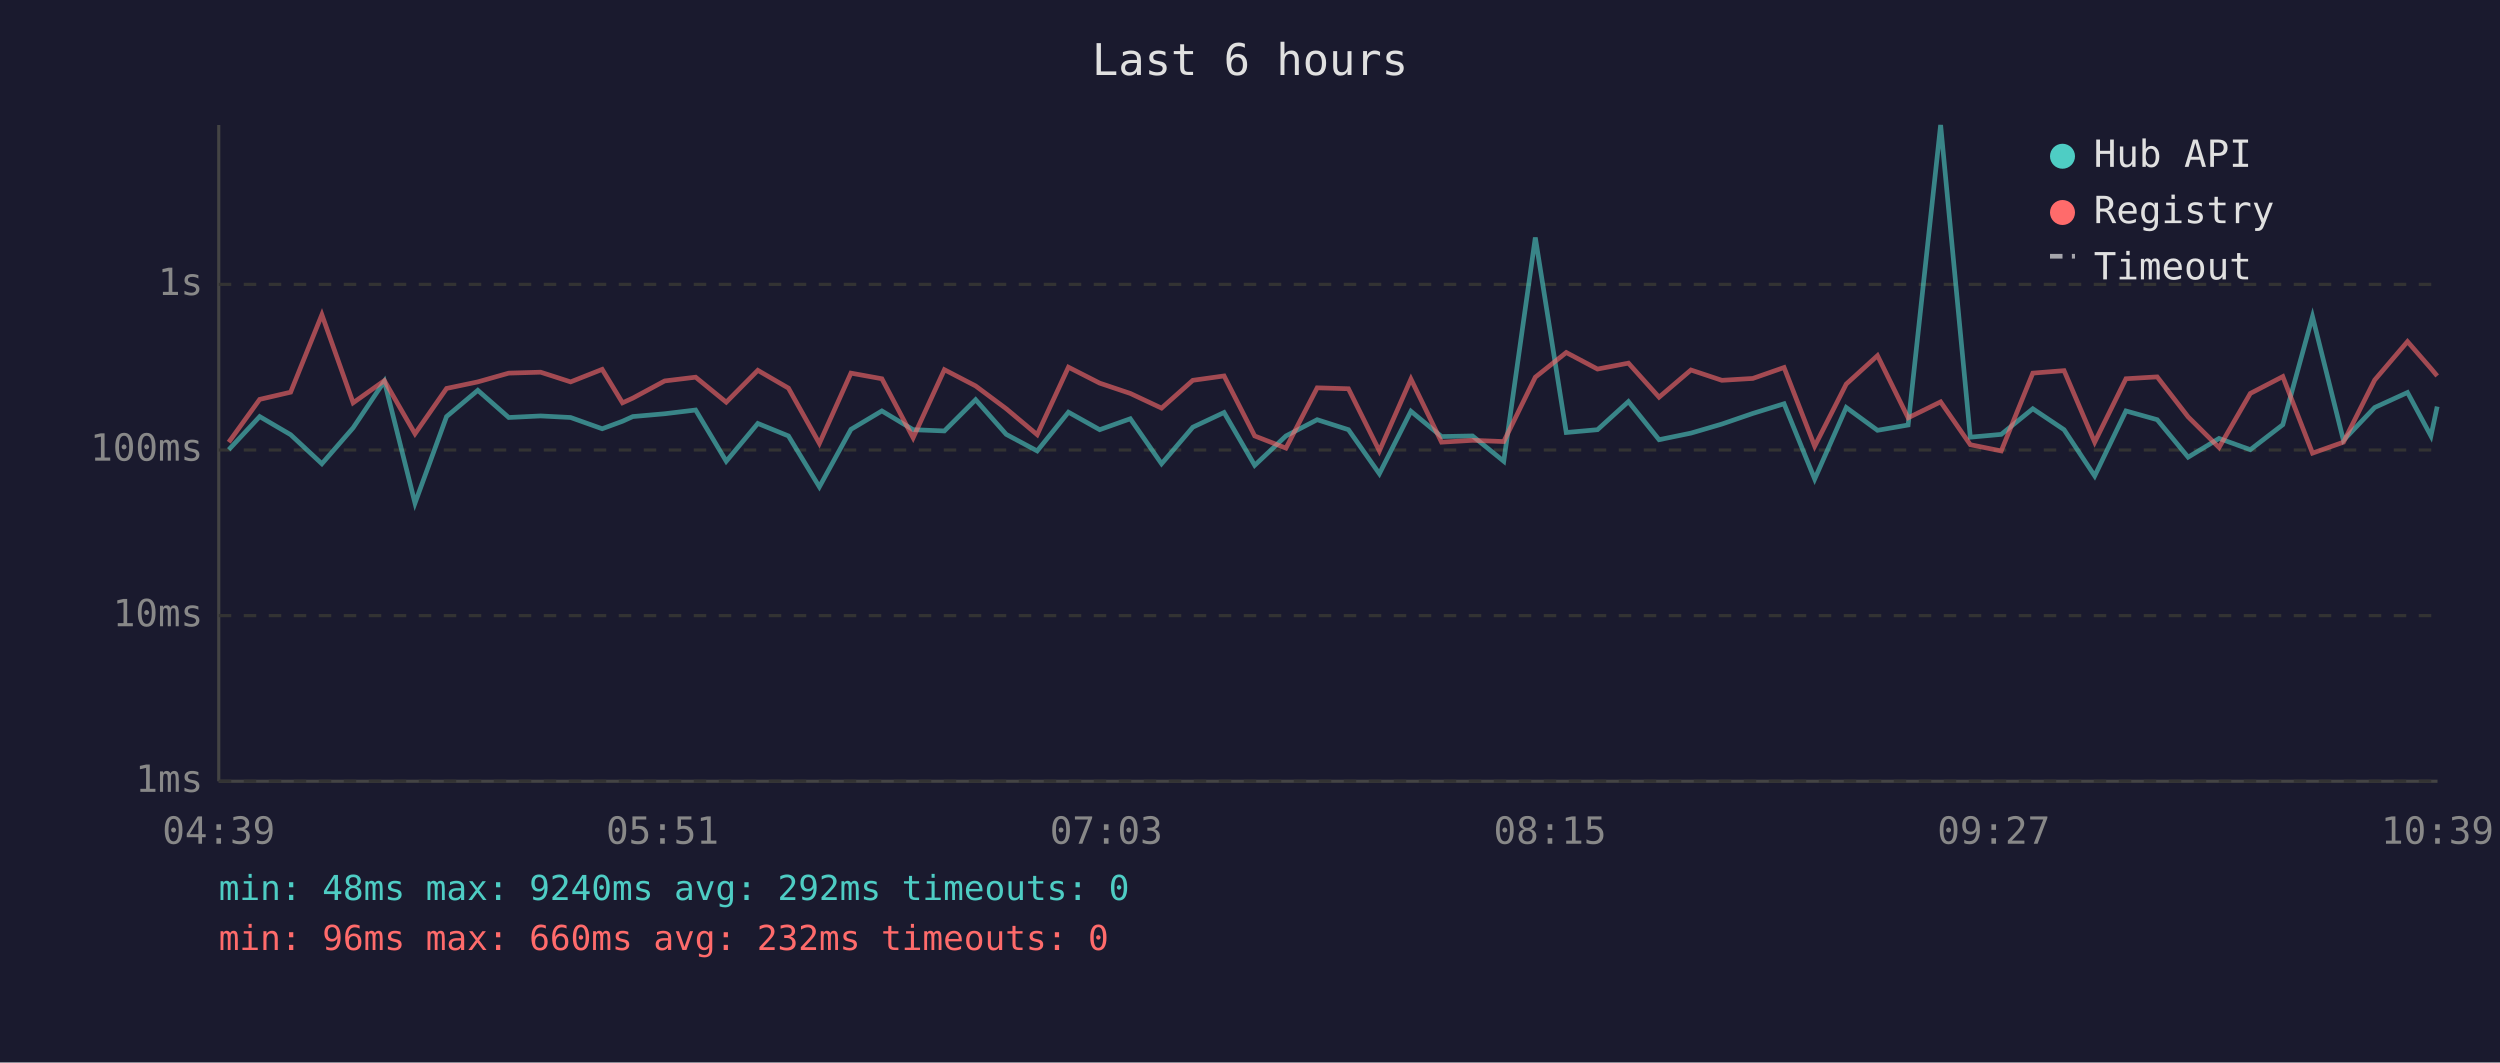
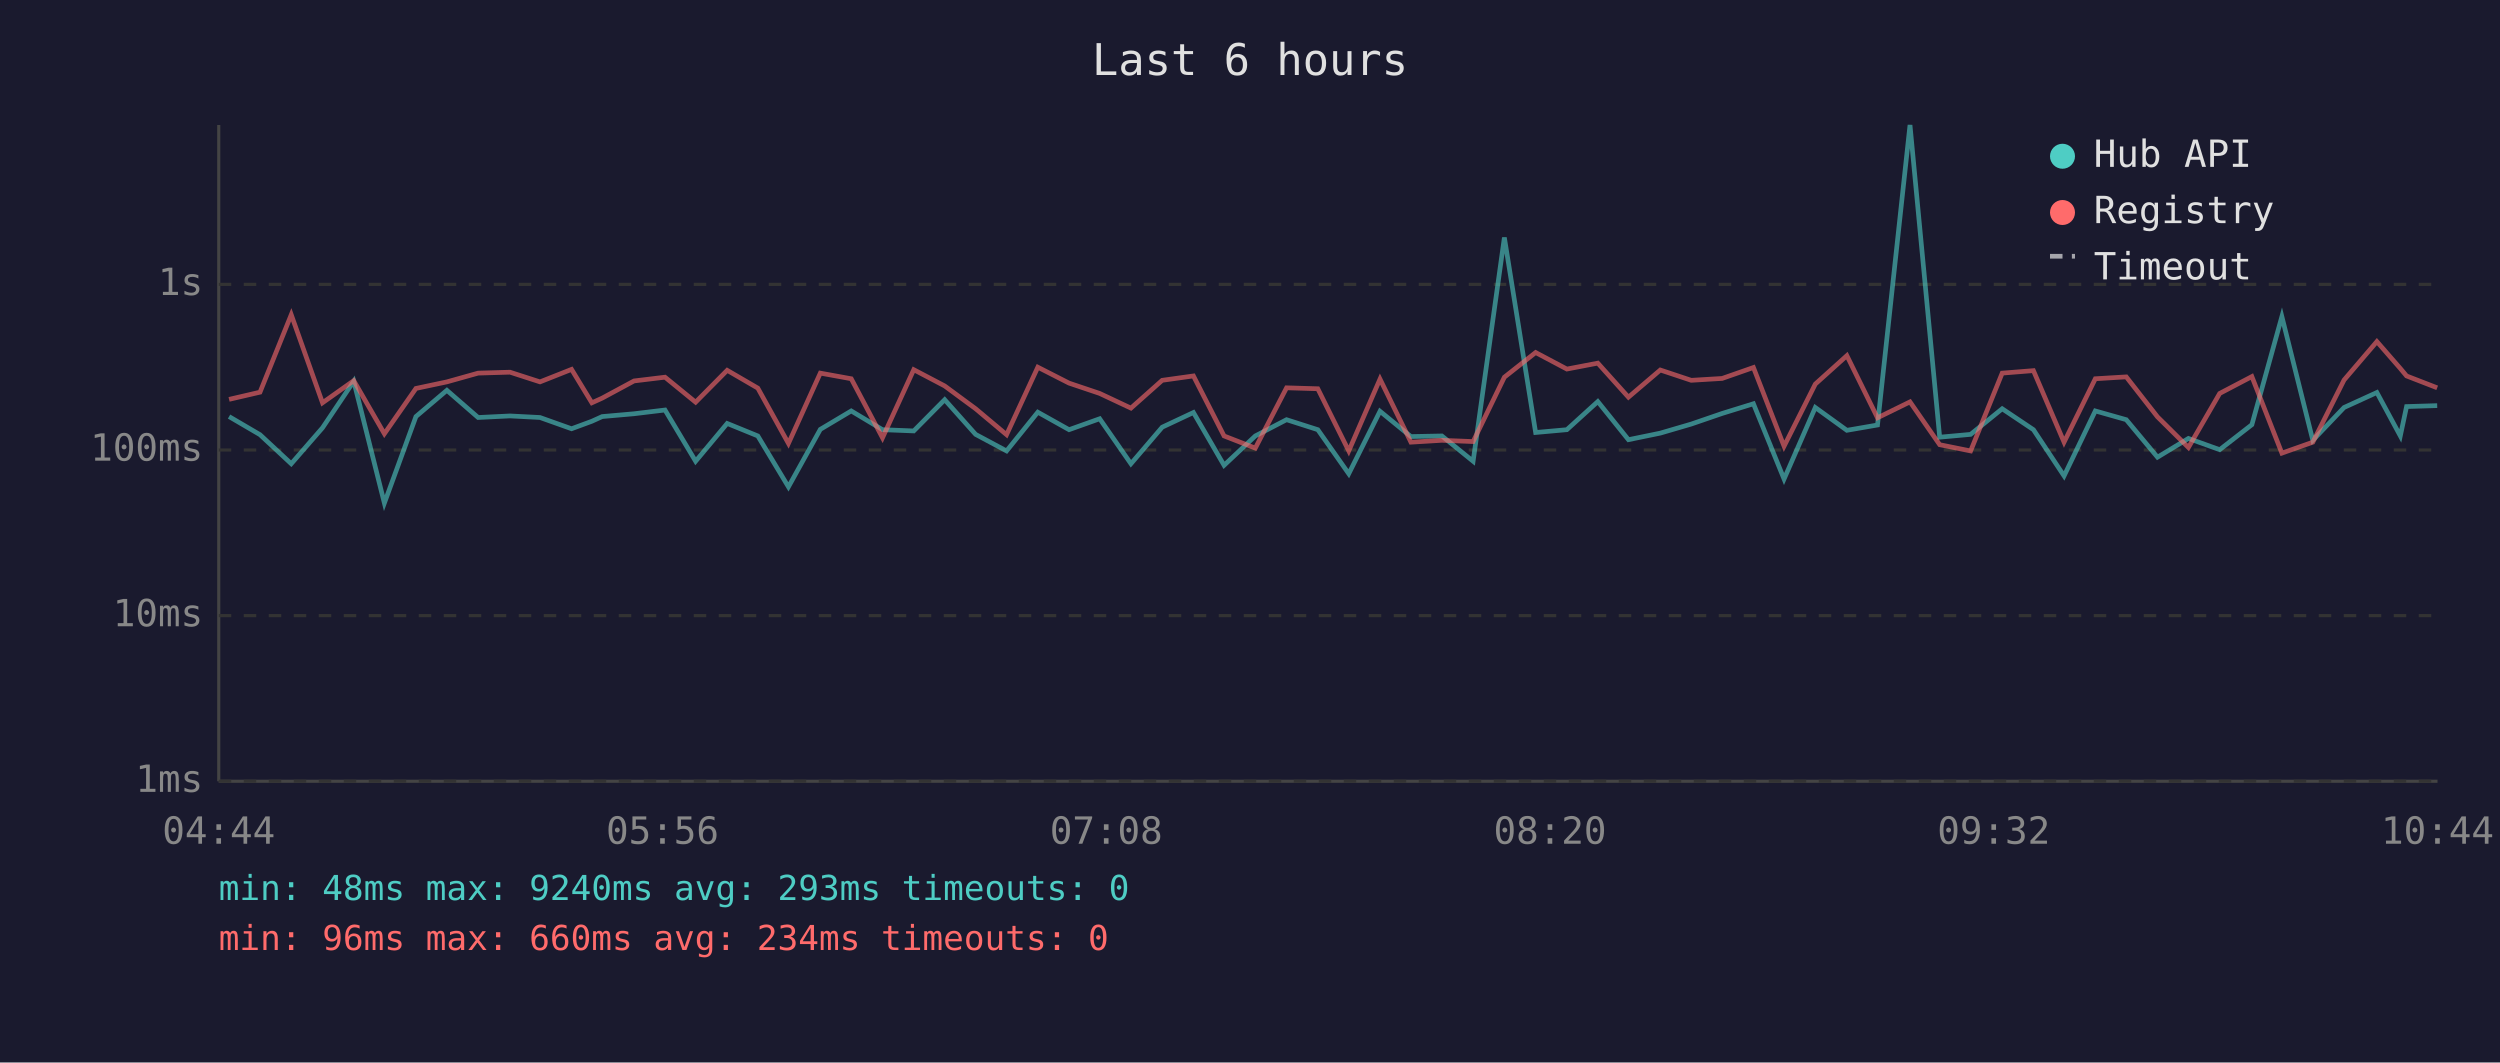
<svg xmlns="http://www.w3.org/2000/svg" viewBox="0 0 800 340" font-family="monospace" font-size="12">
  <rect width="800" height="340" fill="#1a1a2e" />
  <text x="400" y="24" fill="#e0e0e0" font-size="14" text-anchor="middle">Last 6 hours</text>
  <line x1="70" y1="40" x2="70" y2="250" stroke="#444" stroke-width="1" />
  <line x1="70" y1="250" x2="780" y2="250" stroke="#444" stroke-width="1" />
  <line x1="70" y1="250" x2="780" y2="250" stroke="#333" stroke-width="1" stroke-dasharray="4" />
  <text x="65" y="250" fill="#888" text-anchor="end" dominant-baseline="middle">1ms</text>
  <line x1="70" y1="197" x2="780" y2="197" stroke="#333" stroke-width="1" stroke-dasharray="4" />
  <text x="65" y="197" fill="#888" text-anchor="end" dominant-baseline="middle">10ms</text>
  <line x1="70" y1="144" x2="780" y2="144" stroke="#333" stroke-width="1" stroke-dasharray="4" />
  <text x="65" y="144" fill="#888" text-anchor="end" dominant-baseline="middle">100ms</text>
  <line x1="70" y1="91" x2="780" y2="91" stroke="#333" stroke-width="1" stroke-dasharray="4" />
  <text x="65" y="91" fill="#888" text-anchor="end" dominant-baseline="middle">1s</text>
-   <text x="70" y="270" fill="#888" text-anchor="middle">04:39</text>
-   <text x="212" y="270" fill="#888" text-anchor="middle">05:51</text>
-   <text x="354" y="270" fill="#888" text-anchor="middle">07:03</text>
-   <text x="496" y="270" fill="#888" text-anchor="middle">08:15</text>
-   <text x="638" y="270" fill="#888" text-anchor="middle">09:27</text>
-   <text x="780" y="270" fill="#888" text-anchor="middle">10:39</text>
-   <polyline points="73.2,143.9 83.1,133.3 93.0,139.1 103.0,148.4 113.0,136.9 123.0,122.0 132.8,161.0 142.9,133.3 152.9,124.9 162.8,133.6 173.0,133.1 182.6,133.6 192.7,137.2 199.2,134.8 202.5,133.3 212.7,132.4 222.6,131.2 232.4,147.6 242.5,135.5 252.3,139.5 262.2,155.8 272.3,137.4 282.2,131.5 292.2,137.5 302.2,137.9 312.2,127.9 322.0,139.0 331.9,144.3 341.9,131.9 351.9,137.5 361.7,134.0 371.7,148.4 381.7,136.7 391.7,132.0 401.5,148.9 411.5,139.5 421.5,134.3 431.5,137.5 441.4,151.6 451.5,131.6 461.3,139.7 471.2,139.5 481.2,147.6 491.3,76.0 501.2,138.4 511.2,137.5 521.1,128.5 530.9,140.7 541.1,138.6 551.0,135.7 560.9,132.3 570.9,129.2 580.7,153.3 590.8,130.4 600.8,137.7 610.6,136.0 621.0,40.0 630.5,139.9 640.4,139.0 650.5,130.8 660.5,137.5 670.3,152.3 680.3,131.5 690.3,134.3 700.2,146.3 710.1,140.3 720.1,143.9 730.5,135.9 740.0,101.3 749.9,140.9 759.9,130.4 770.4,125.6 777.9,139.5 779.9,130.1" fill="none" stroke="#4ecdc4" stroke-width="1.5" opacity="0.6" />
-   <polyline points="73.2,141.5 83.1,127.8 93.0,125.5 103.0,100.7 113.0,128.9 123.0,121.8 132.8,138.8 142.9,124.3 152.9,122.2 162.8,119.4 173.0,119.1 182.6,122.2 192.7,118.2 199.2,128.9 202.5,127.4 212.7,121.9 222.6,120.7 232.4,128.7 242.5,118.5 252.3,124.2 262.2,141.9 272.3,119.4 282.2,121.2 292.2,140.1 302.2,118.3 312.2,123.5 322.0,130.8 331.9,139.1 341.9,117.5 351.9,122.6 361.7,125.9 371.7,130.6 381.7,121.7 391.7,120.3 401.5,139.5 411.5,143.4 421.5,124.1 431.5,124.4 441.4,144.3 451.5,121.3 461.3,141.5 471.2,140.9 481.2,141.3 491.3,120.7 501.2,112.8 511.2,118.1 521.1,116.2 530.9,127.1 541.1,118.4 551.0,121.7 560.9,121.1 570.9,117.6 580.7,142.8 590.8,122.9 600.8,113.8 610.6,133.7 621.0,128.6 630.5,142.3 640.4,144.3 650.5,119.4 660.5,118.6 670.3,141.5 680.3,121.2 690.3,120.6 700.2,133.4 710.1,143.2 720.1,125.9 730.5,120.5 740.0,145.0 749.9,141.5 759.9,121.6 770.4,109.3 777.9,117.9 779.9,120.3" fill="none" stroke="#ff6b6b" stroke-width="1.5" opacity="0.6" />
+   <text x="70" y="270" fill="#888" text-anchor="middle">04:44</text>
+   <text x="212" y="270" fill="#888" text-anchor="middle">05:56</text>
+   <text x="354" y="270" fill="#888" text-anchor="middle">07:08</text>
+   <text x="496" y="270" fill="#888" text-anchor="middle">08:20</text>
+   <text x="638" y="270" fill="#888" text-anchor="middle">09:32</text>
+   <text x="780" y="270" fill="#888" text-anchor="middle">10:44</text>
+   <polyline points="73.3,133.3 83.2,139.1 93.2,148.4 103.2,136.9 113.2,122.0 123.0,161.0 133.1,133.3 143.0,124.9 153.0,133.6 163.2,133.1 172.8,133.6 182.9,137.2 189.4,134.8 192.7,133.3 202.9,132.4 212.8,131.2 222.6,147.6 232.7,135.5 242.5,139.5 252.3,155.8 262.5,137.4 272.4,131.5 282.4,137.5 292.4,137.9 302.3,127.9 312.2,139.0 322.1,144.3 332.1,131.9 342.1,137.5 351.9,134.0 361.9,148.4 371.9,136.7 381.9,132.0 391.7,148.9 401.7,139.5 411.7,134.3 421.7,137.5 431.6,151.6 441.6,131.6 451.5,139.7 461.4,139.5 471.4,147.6 481.4,76.0 491.4,138.4 501.4,137.5 511.3,128.5 521.1,140.7 531.3,138.6 541.2,135.7 551.1,132.3 561.1,129.2 570.9,153.3 580.9,130.4 591.0,137.7 600.8,136.0 611.2,40.0 620.7,139.9 630.6,139.0 640.7,130.8 650.7,137.5 660.5,152.3 670.5,131.5 680.4,134.3 690.4,146.3 700.3,140.3 710.3,143.9 720.6,135.9 730.2,101.3 740.1,140.9 750.1,130.4 760.6,125.6 768.1,139.5 770.1,130.1 779.9,129.8" fill="none" stroke="#4ecdc4" stroke-width="1.5" opacity="0.6" />
+   <polyline points="73.3,127.8 83.2,125.5 93.2,100.7 103.2,128.9 113.2,121.8 123.0,138.8 133.1,124.3 143.0,122.2 153.0,119.4 163.2,119.1 172.8,122.2 182.9,118.2 189.4,128.9 192.7,127.4 202.9,121.9 212.8,120.7 222.6,128.7 232.7,118.5 242.5,124.2 252.3,141.9 262.5,119.4 272.4,121.2 282.4,140.1 292.4,118.3 302.3,123.5 312.2,130.8 322.1,139.1 332.1,117.5 342.1,122.6 351.9,125.9 361.9,130.6 371.9,121.7 381.9,120.3 391.7,139.5 401.7,143.4 411.7,124.1 421.7,124.4 431.6,144.3 441.6,121.3 451.5,141.5 461.4,140.9 471.4,141.3 481.4,120.7 491.4,112.8 501.4,118.1 511.3,116.2 521.1,127.1 531.3,118.4 541.2,121.7 551.1,121.1 561.1,117.6 570.9,142.8 580.9,122.9 591.0,113.8 600.8,133.7 611.2,128.6 620.7,142.3 630.6,144.3 640.7,119.4 650.7,118.6 660.5,141.5 670.5,121.2 680.4,120.6 690.4,133.4 700.3,143.2 710.3,125.9 720.6,120.5 730.2,145.0 740.1,141.5 750.1,121.6 760.6,109.3 768.1,117.9 770.1,120.3 779.9,124.1" fill="none" stroke="#ff6b6b" stroke-width="1.5" opacity="0.6" />
  <circle cx="660" cy="50" r="4" fill="#4ecdc4" />
  <text x="670" y="50" fill="#e0e0e0" dominant-baseline="middle">Hub API</text>
  <circle cx="660" cy="68" r="4" fill="#ff6b6b" />
  <text x="670" y="68" fill="#e0e0e0" dominant-baseline="middle">Registry</text>
  <line x1="656" y1="82" x2="664" y2="82" stroke="#e0e0e0" stroke-width="1.5" stroke-dasharray="4,3" opacity="0.7" />
  <text x="670" y="86" fill="#e0e0e0" dominant-baseline="middle">Timeout</text>
-   <text x="70" y="288" fill="#4ecdc4" font-size="11">min: 48ms  max: 9240ms  avg: 292ms  timeouts: 0</text>
-   <text x="70" y="304" fill="#ff6b6b" font-size="11">min: 96ms  max: 660ms  avg: 232ms  timeouts: 0</text>
+   <text x="70" y="288" fill="#4ecdc4" font-size="11">min: 48ms  max: 9240ms  avg: 293ms  timeouts: 0</text>
+   <text x="70" y="304" fill="#ff6b6b" font-size="11">min: 96ms  max: 660ms  avg: 234ms  timeouts: 0</text>
</svg>
